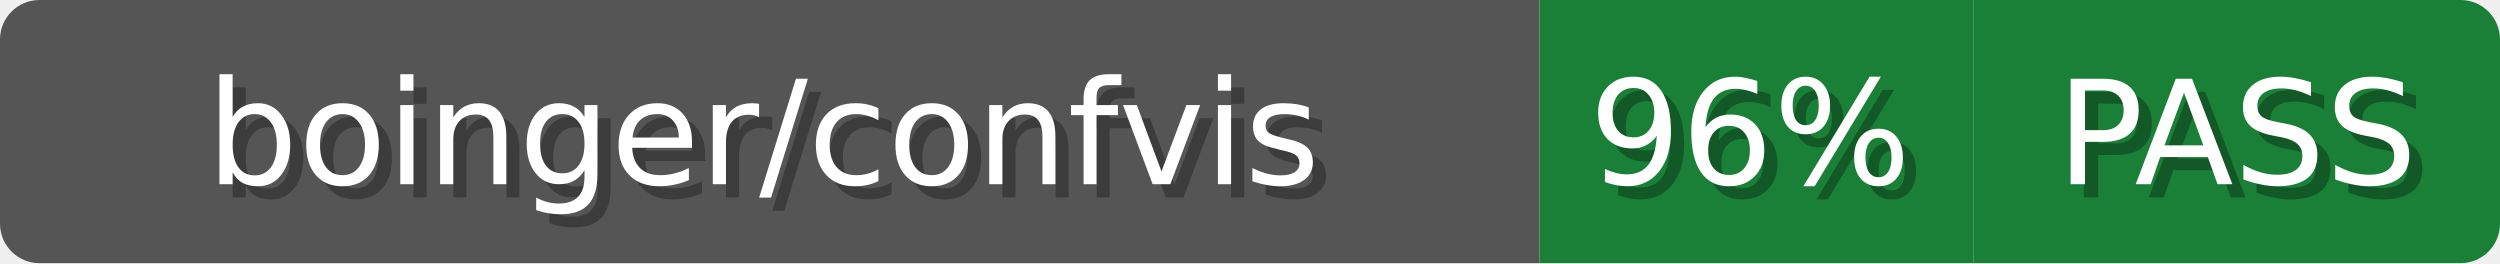
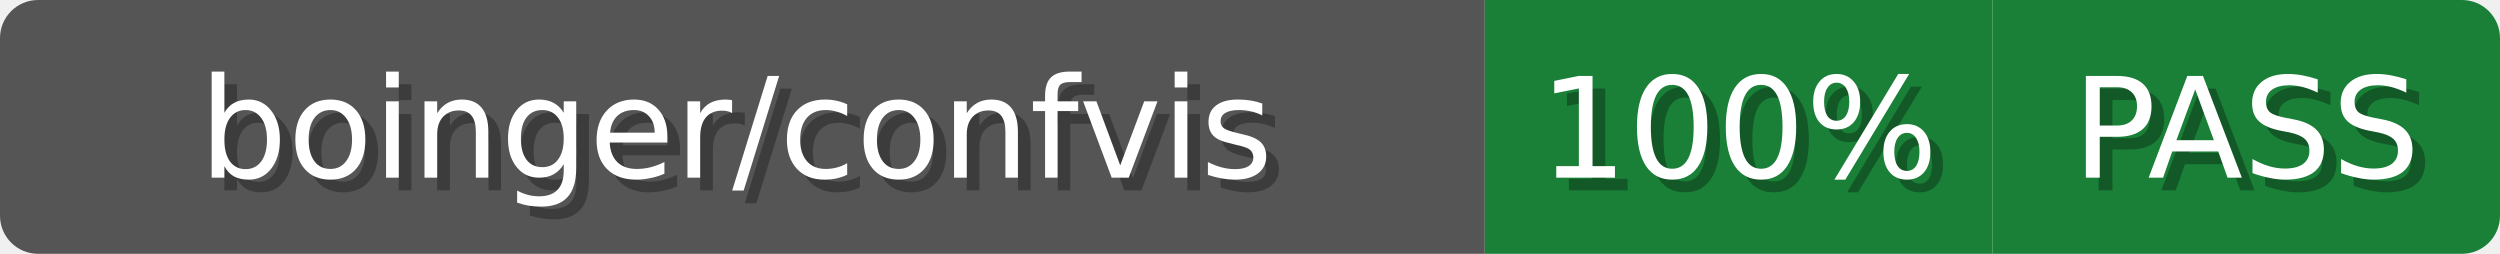
- <svg xmlns="http://www.w3.org/2000/svg" width="190" height="20">
+ <svg xmlns="http://www.w3.org/2000/svg" width="197" height="20">
  <defs>
    <clipPath id="clip">
-       <rect x="0" y="0" width="190" height="20" rx="3" ry="3" />
+       <rect x="0" y="0" width="197" height="20" rx="3" ry="3" />
    </clipPath>
  </defs>
  <g clip-path="url(#clip)">
    <rect x="0" y="0" width="117" height="20" style="fill:#555" />
-     <rect x="117" y="0" width="33" height="20" style="fill:#1a7f37" />
-     <rect x="150" y="0" width="40" height="20" style="fill:#1a7f37" />
+     <rect x="117" y="0" width="40" height="20" style="fill:#1a7f37" />
+     <rect x="157" y="0" width="40" height="20" style="fill:#1a7f37" />
  </g>
  <text x="59" y="15" style="font-family:Verdana,Geneva,DejaVu Sans,sans-serif;font-size:11px;fill:#fff;fill:#010101;fill-opacity:0.3;text-anchor:middle">boinger/confvis</text>
  <text x="58" y="14" style="font-family:Verdana,Geneva,DejaVu Sans,sans-serif;font-size:11px;fill:#fff;text-anchor:middle">boinger/confvis</text>
-   <text x="134" y="15" style="font-family:Verdana,Geneva,DejaVu Sans,sans-serif;font-size:11px;fill:#fff;fill:#010101;fill-opacity:0.3;text-anchor:middle">96%</text>
-   <text x="133" y="14" style="font-family:Verdana,Geneva,DejaVu Sans,sans-serif;font-size:11px;fill:#fff;text-anchor:middle">96%</text>
-   <text x="171" y="15" style="font-family:Verdana,Geneva,DejaVu Sans,sans-serif;font-size:11px;fill:#fff;fill:#010101;fill-opacity:0.3;text-anchor:middle">PASS</text>
-   <text x="170" y="14" style="font-family:Verdana,Geneva,DejaVu Sans,sans-serif;font-size:11px;fill:#fff;text-anchor:middle">PASS</text>
+   <text x="138" y="15" style="font-family:Verdana,Geneva,DejaVu Sans,sans-serif;font-size:11px;fill:#fff;fill:#010101;fill-opacity:0.3;text-anchor:middle">100%</text>
+   <text x="137" y="14" style="font-family:Verdana,Geneva,DejaVu Sans,sans-serif;font-size:11px;fill:#fff;text-anchor:middle">100%</text>
+   <text x="178" y="15" style="font-family:Verdana,Geneva,DejaVu Sans,sans-serif;font-size:11px;fill:#fff;fill:#010101;fill-opacity:0.3;text-anchor:middle">PASS</text>
+   <text x="177" y="14" style="font-family:Verdana,Geneva,DejaVu Sans,sans-serif;font-size:11px;fill:#fff;text-anchor:middle">PASS</text>
</svg>
